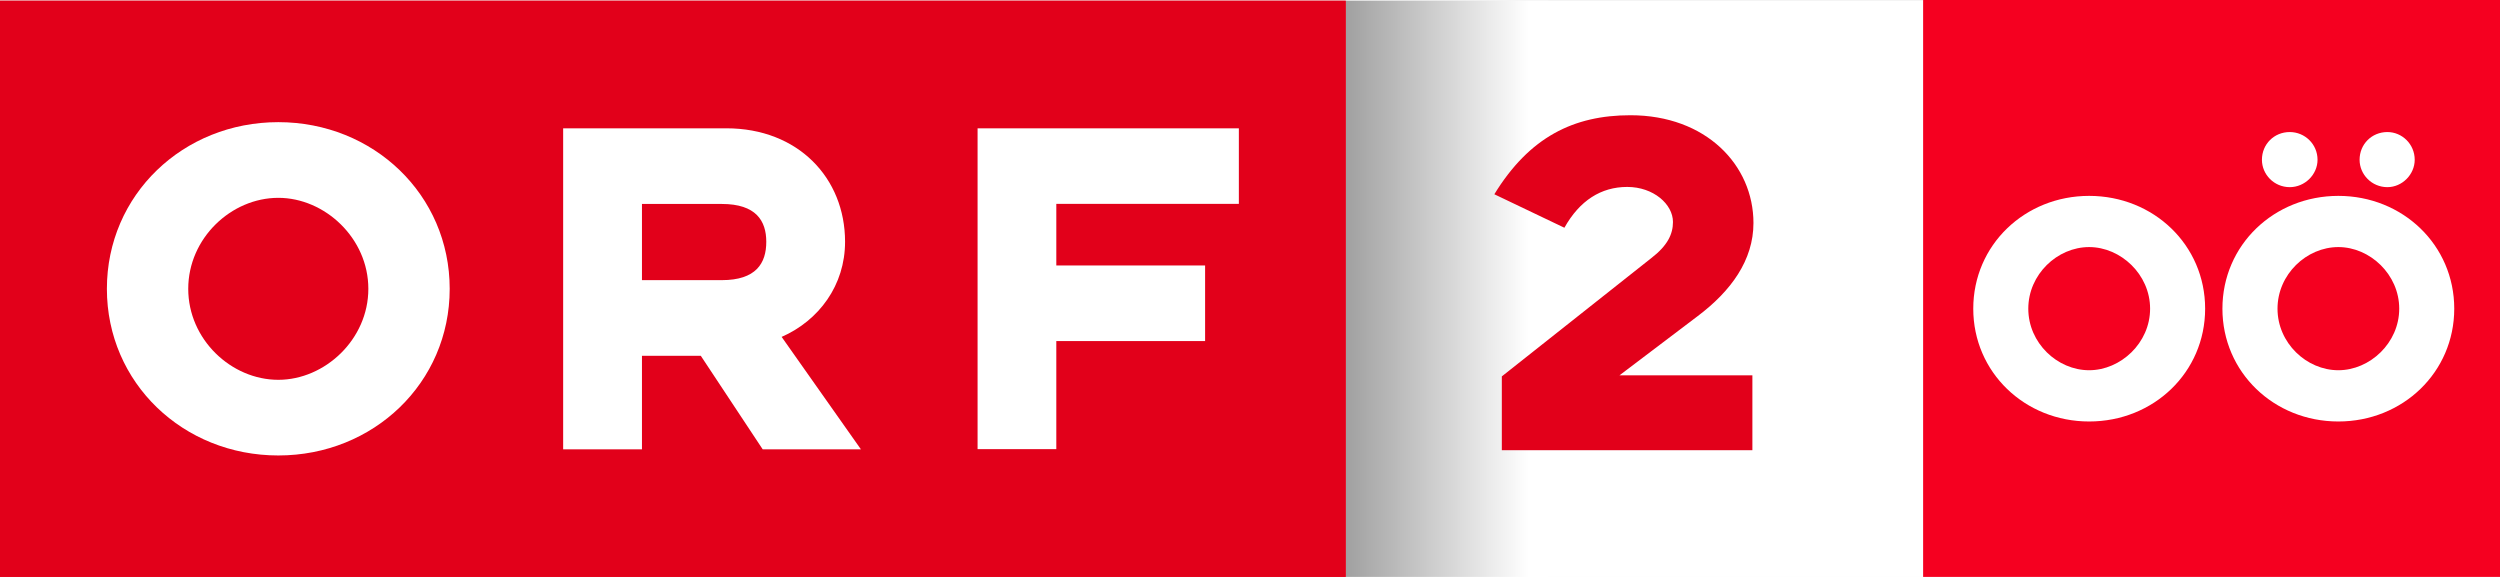
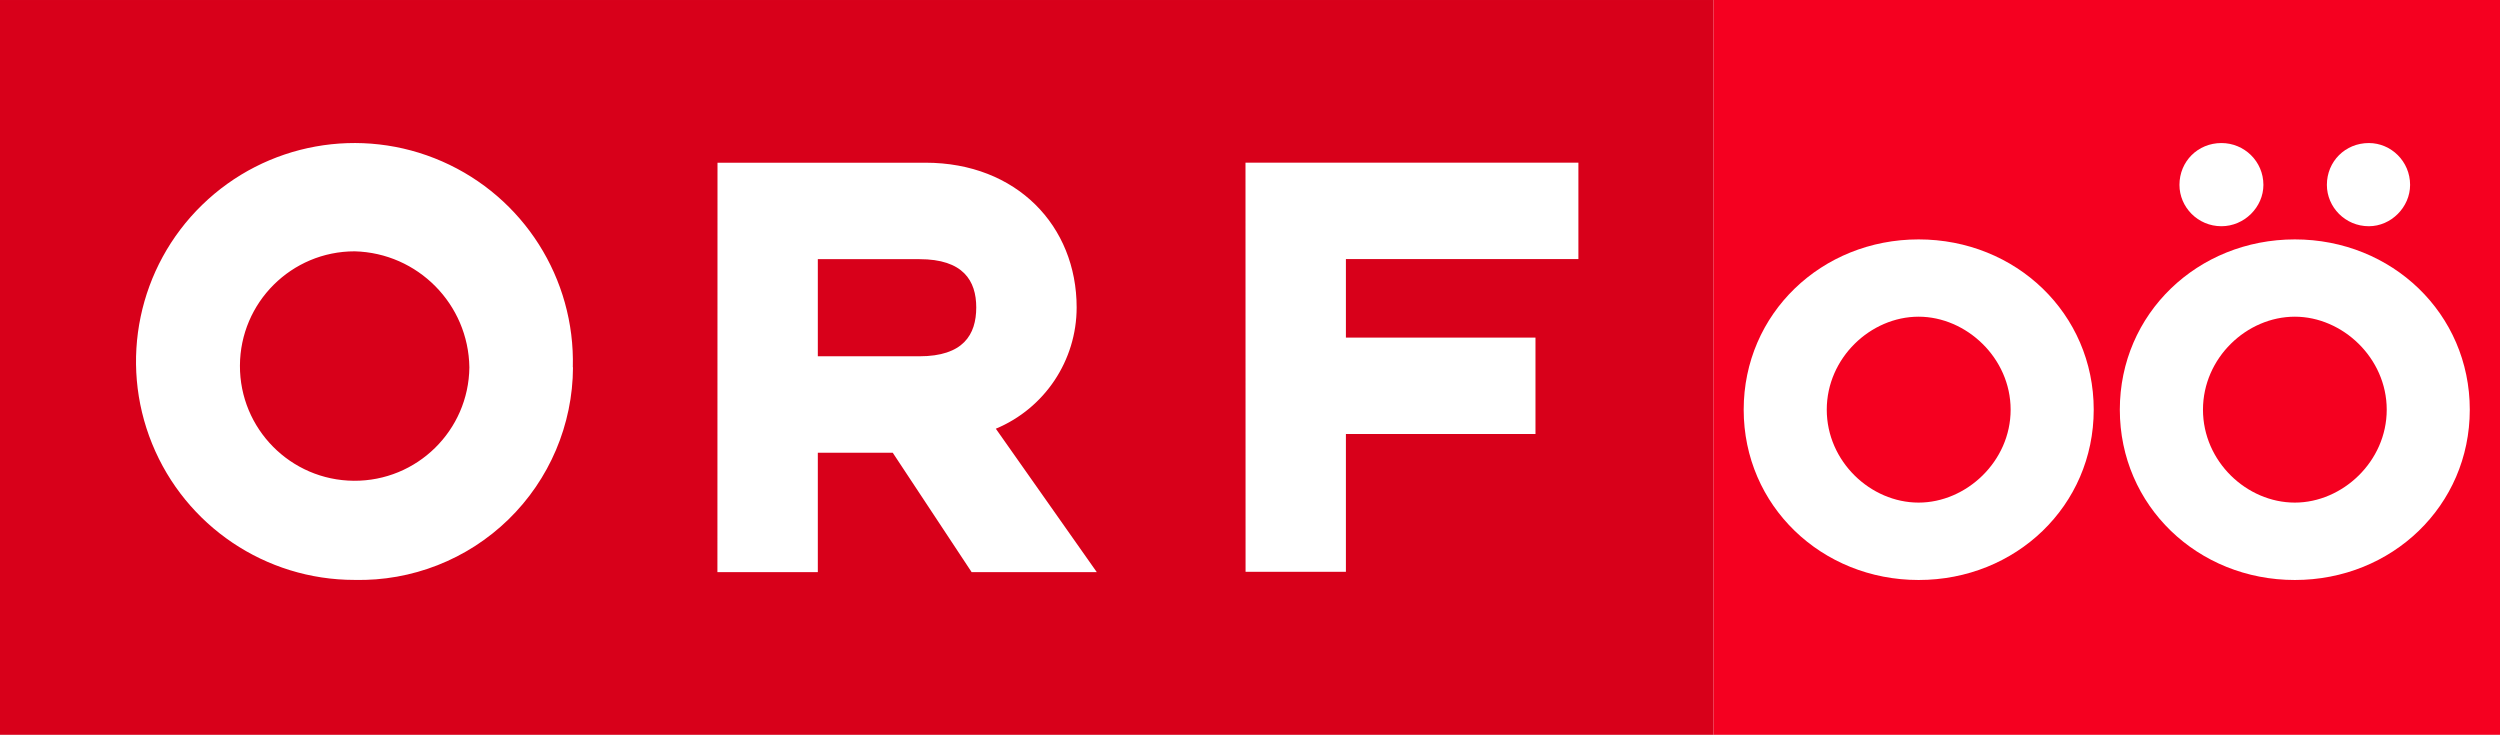
- <svg xmlns="http://www.w3.org/2000/svg" version="1.1" viewBox="0 0 780.03 180">
-   <defs>
-     <linearGradient id="a" x1="626.52" x2="451.71" y1="20.041" y2="20.041" gradientTransform="matrix(.88085 0 0 .88085 -359.66 -231.88)" gradientUnits="userSpaceOnUse">
-       <stop stop-color="#FFF" offset="0" />
-       <stop offset="1" />
-     </linearGradient>
-   </defs>
-   <g transform="translate(284.88,304.34)">
-     <path d="m135.36-304.11h179.77v179.77h-179.77z" fill="#fff" />
-     <path d="m-284.88-304.11h419.89v179.77h-419.89z" fill="#ec1b24" />
-     <g fill="#fff">
-       <path d="m-144.57-214.22c0-29.353-23.788-52.007-53.476-52.007-29.695 0-53.483 22.654-53.483 52.007 0 29.345 23.788 51.99 53.483 51.99 29.687 0 53.476-22.645 53.476-51.99m-25.382 0c0 15.787-13.567 28.386-28.094 28.386-14.693 0-28.102-12.6-28.102-28.386 0-15.795 13.409-28.393 28.102-28.393 14.527-8.8e-4 28.094 12.598 28.094 28.393" />
-       <path d="m-109.17-164.14h24.59v-29.187h18.356l19.316 29.187h30.647l-24.74-35.086c11.647-5.106 19.792-16.112 19.792-29.671 0-19.942-14.686-35.411-37.039-35.411h-50.922v100.17zm49.487-52.791h-24.898v-23.772h24.898c10.697 0 13.892 5.265 13.892 11.806 0 6.701-3.196 11.965-13.892 11.965" />
-       <path d="m20.138-164.2h24.563v-33.725h46.425v-23.589h-46.424v-19.208h56.956v-23.587h-81.522v100.11z" />
-       <path d="m262.22-234.75c0-18.123-14.852-33.634-38.38-33.634-17.774 0-31.541 6.85-42.47 24.656l21.859 10.446c4.757-8.486 11.433-12.733 19.609-12.733 8.177 0 14.267 5.39 14.267 10.938 0 3.755-1.669 7.352-6.758 11.264l-46.642 36.913v23.021h78.181v-23.353h-41.469l24.364-18.448c10.429-7.835 17.438-17.473 17.438-29.071" />
-     </g>
-     <path d="m135.03-304.11h63.2v179.77h-63.203v-179.77z" fill="url(#a)" />
-     <path d="m-284.88-304.11h419.89v179.77h-419.89z" fill="#e2001a" />
-     <g fill="#fff">
-       <path d="m-144.57-214.22c0-29.353-23.788-52.007-53.476-52.007-29.695 0-53.483 22.654-53.483 52.007 0 29.345 23.788 51.99 53.483 51.99 29.687 0 53.476-22.645 53.476-51.99m-25.382 0c0 15.787-13.567 28.386-28.094 28.386-14.693 0-28.102-12.6-28.102-28.386 0-15.795 13.409-28.393 28.102-28.393 14.527-8.8e-4 28.094 12.598 28.094 28.393" />
-       <path d="m-109.17-164.14h24.59v-29.187h18.356l19.316 29.187h30.647l-24.74-35.086c11.647-5.106 19.792-16.112 19.792-29.671 0-19.942-14.686-35.411-37.039-35.411h-50.922v100.17zm49.487-52.791h-24.898v-23.772h24.898c10.697 0 13.892 5.265 13.892 11.806 0 6.701-3.196 11.965-13.892 11.965" />
-       <path d="m20.138-164.2h24.563v-33.725h46.425v-23.589h-46.424v-19.208h56.956v-23.587h-81.522v100.11z" />
-     </g>
-     <path d="m262.22-234.75c0-18.123-14.852-33.634-38.38-33.634-17.774 0-31.541 6.85-42.47 24.656l21.859 10.446c4.757-8.486 11.433-12.733 19.609-12.733 8.177 0 14.267 5.39 14.267 10.938 0 3.755-1.669 7.352-6.758 11.264l-46.642 36.913v23.021h78.181v-23.353h-41.469l24.364-18.448c10.429-7.835 17.438-17.473 17.438-29.071" fill="#e2001a" />
+ <svg xmlns="http://www.w3.org/2000/svg" width="800" height="235.13" version="1.1">
+   <g stroke-width="1.443">
+     <path d="m548.32 0.002h-548.32v235.13h548.32z" fill="#d8001a" />
+     <path d="m294.26 114.01h-32.558v-31.077h32.538c13.971 0 18.159 6.88 18.159 15.439 0 8.763-4.187 15.636-18.159 15.636m-64.667 69.064h32.13v-38.187h23.979l25.236 38.187h40.048l-32.3-45.883a42.07 42.07 0 0 0 25.862-38.805c0-26.091-19.184-46.318-48.392-46.318h-66.535zm-46.271-65.516a69.901 69.901 0 1 0-69.868 68.017 68.301 68.301 0 0 0 69.922-68.017m-33.156 0a36.712 36.712 0 1 1-36.712-37.132 37.692 37.692 0 0 1 36.712 37.132m248.38 65.43h32.11v-44.111h60.664v-30.851h-60.664v-25.118h74.397v-30.851h-106.53z" fill="#fff" />
+     <path d="m548.32 235.13h251.68v-235.13h-251.68z" fill="#f50020" />
+     <path d="m724.29 59.161c0-7.511-6.104-13.387-13.428-13.387-7.552 0-13.436 5.876-13.436 13.387 0 7.129 5.884 13.233 13.436 13.233 7.324 0 13.428-6.104 13.428-13.233m46.941 0c0-7.511-6.071-13.387-13.2-13.387-7.552 0-13.428 5.876-13.428 13.387 0 7.129 5.876 13.233 13.428 13.233 7.129 0 13.2-6.104 13.2-13.233m-7.479 71.942c0 16.57-14.185 29.729-29.403 29.729-15.39 0-29.396-13.16-29.396-29.729 0-16.57 14.006-29.762 29.396-29.762 15.218 0 29.403 13.192 29.403 29.762m26.579 0c0-30.746-24.911-54.494-55.983-54.494-31.087 0-56.006 23.747-56.006 54.494 0 30.737 24.918 54.494 56.006 54.494 31.072 0 55.983-23.755 55.983-54.494m-120.34 0c0-30.746-24.894-54.494-56.038-54.494-31.064 0-55.973 23.747-55.973 54.494 0 30.737 24.911 54.494 55.973 54.494 31.144 0 56.038-23.755 56.038-54.494m-26.588 0c0 16.57-14.217 29.729-29.452 29.729-15.349 0-29.387-13.16-29.387-29.729 0-16.57 14.038-29.762 29.387-29.762 15.235 0 29.452 13.192 29.452 29.762" fill="#fff" />
  </g>
-   <path d="m600.04 180h179.99v-180h-179.99z" fill="#f50020" />
-   <path d="m723.1 49.847c0-4.852-3.942-8.647-8.673-8.647-4.878 0-8.678 3.795-8.678 8.647 0 4.605 3.8 8.547 8.678 8.547 4.731 0 8.673-3.942 8.673-8.547m30.319 0c0-4.852-3.921-8.647-8.526-8.647-4.878 0-8.673 3.795-8.673 8.647 0 4.605 3.795 8.547 8.673 8.547 4.605 0 8.526-3.942 8.526-8.547m-4.831 46.466c0 10.702-9.162 19.202-18.991 19.202-9.94 0-18.986-8.5-18.986-19.202 0-10.702 9.046-19.223 18.986-19.223 9.829 0 18.991 8.521 18.991 19.223m17.167 0c0-19.859-16.09-35.197-36.159-35.197-20.079 0-36.174 15.338-36.174 35.197 0 19.853 16.095 35.197 36.174 35.197 20.069 0 36.159-15.343 36.159-35.197m-77.726 0c0-19.859-16.079-35.197-36.195-35.197-20.064 0-36.153 15.338-36.153 35.197 0 19.853 16.09 35.197 36.153 35.197 20.116 0 36.195-15.343 36.195-35.197m-17.173 0c0 10.702-9.183 19.202-19.023 19.202-9.914 0-18.981-8.5-18.981-19.202 0-10.702 9.067-19.223 18.981-19.223 9.84 0 19.023 8.521 19.023 19.223" fill="#fff" fill-rule="evenodd" />
</svg>
